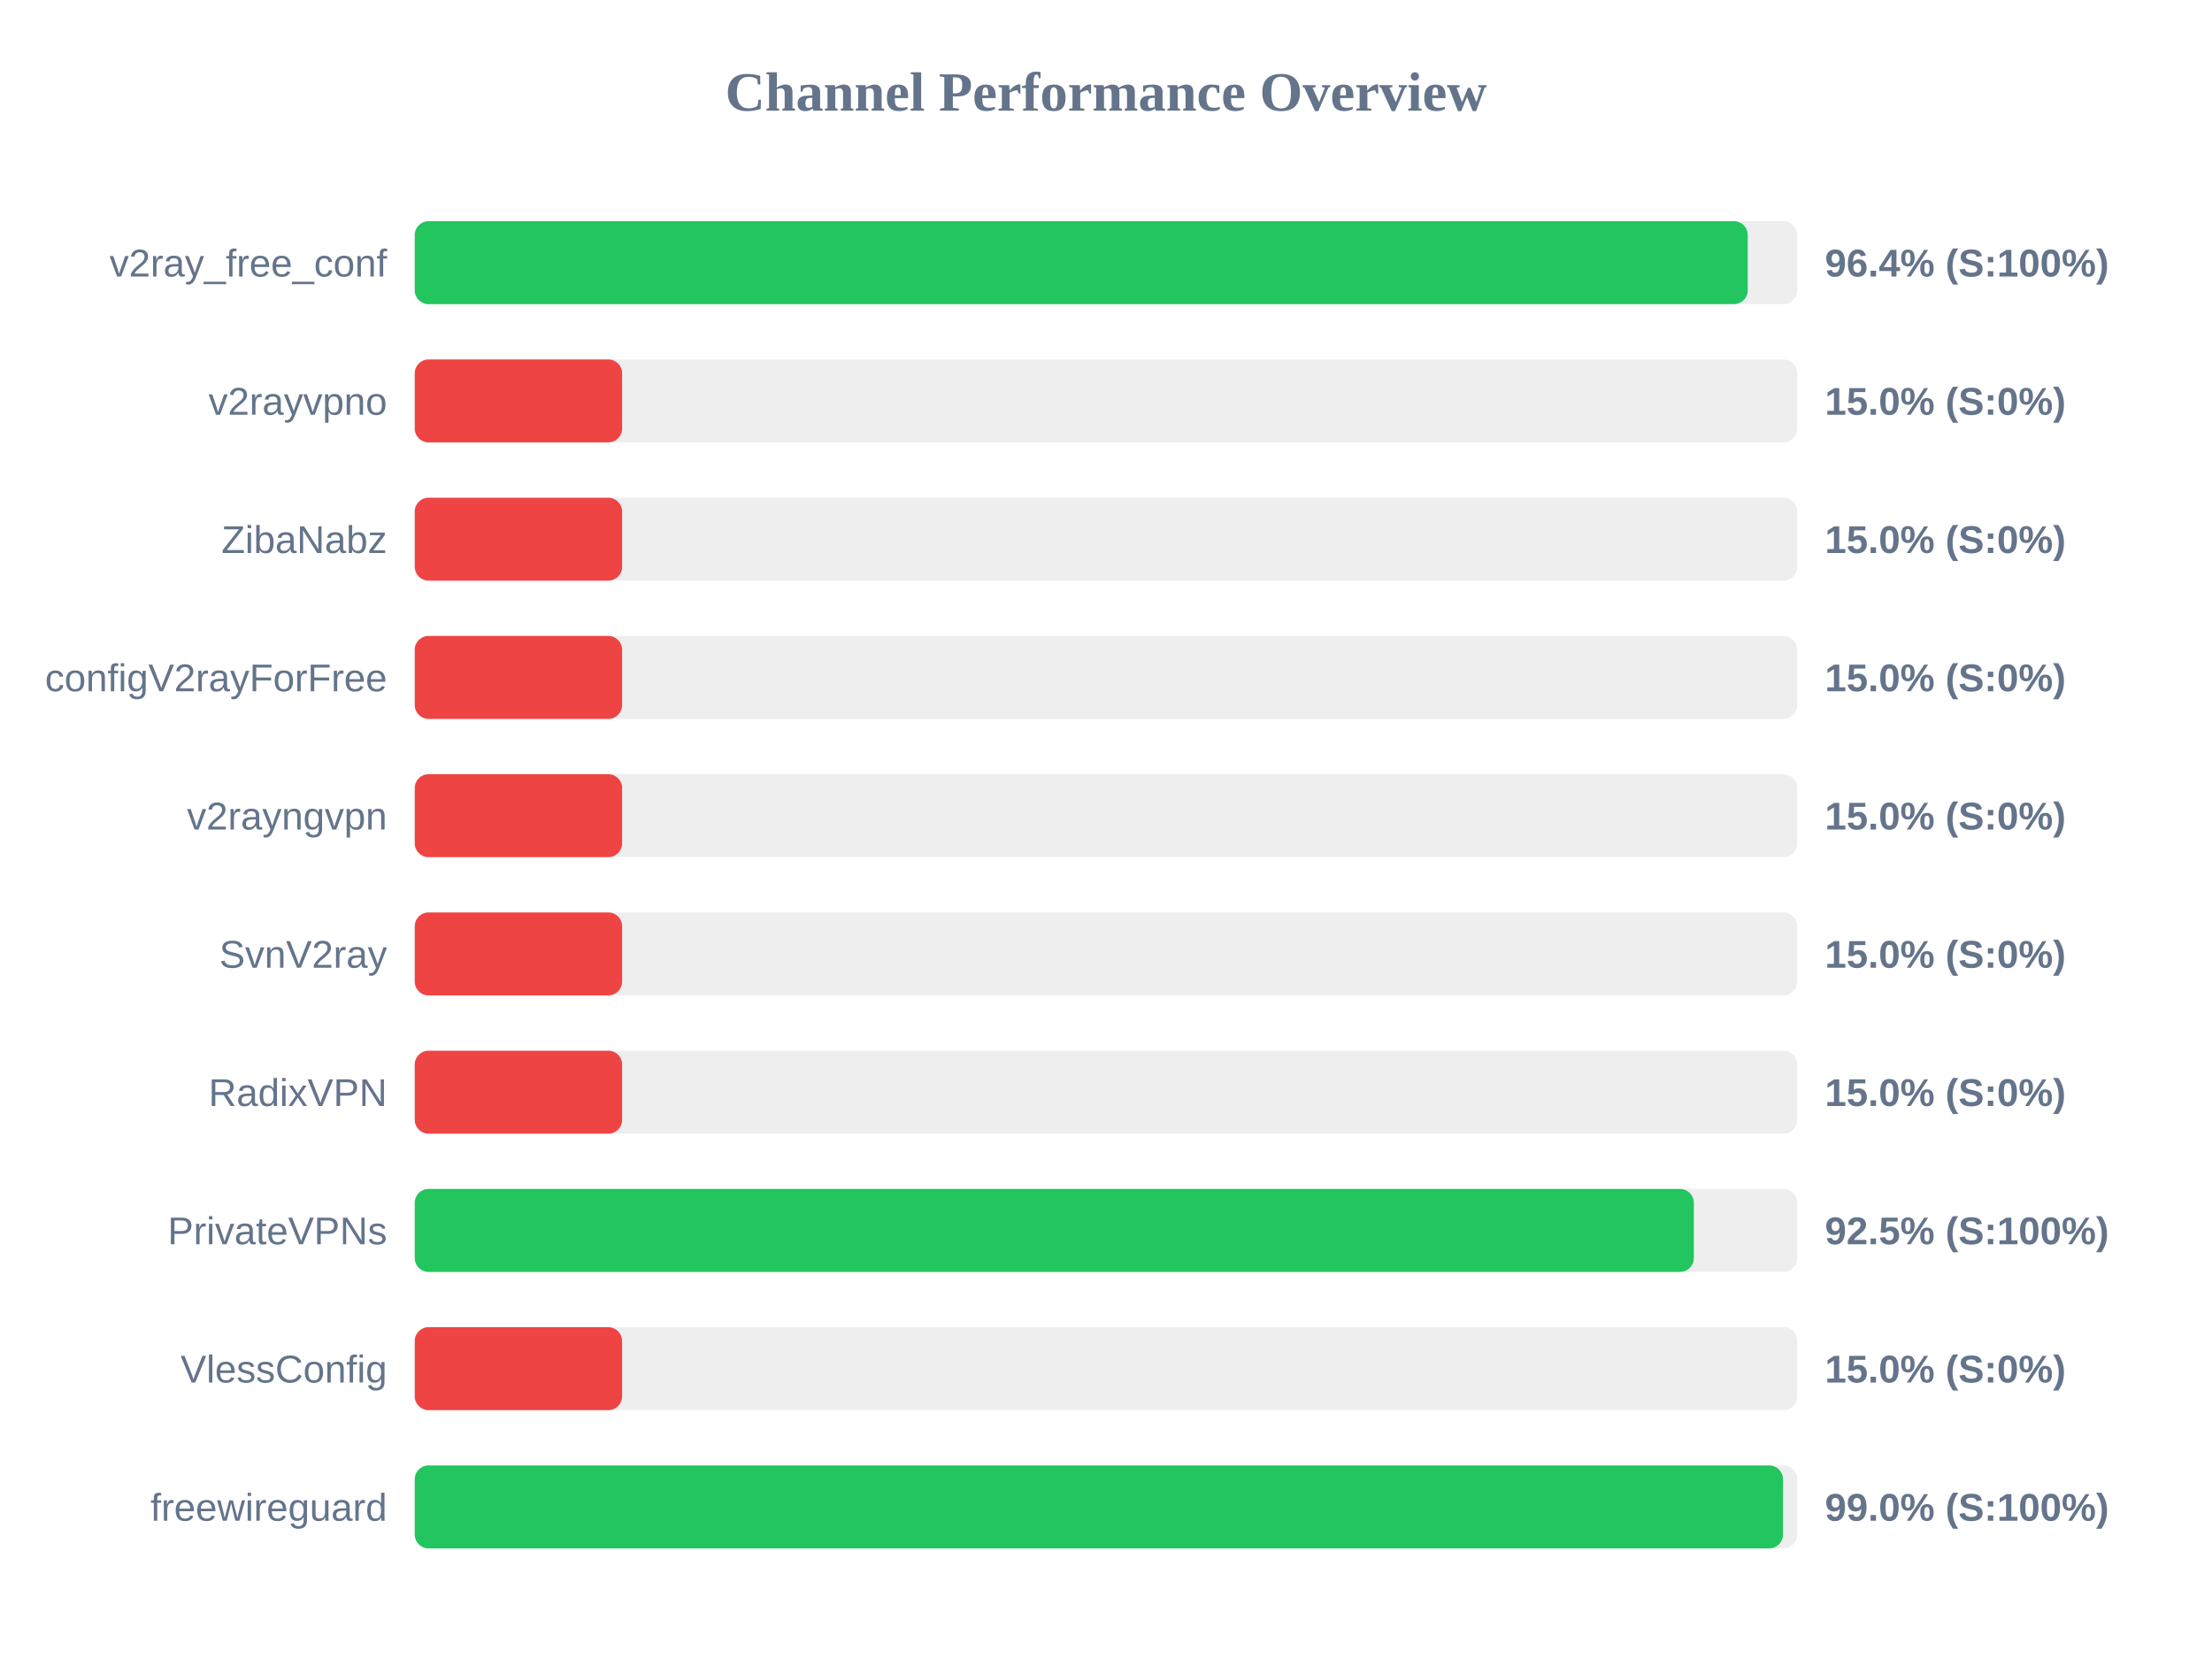
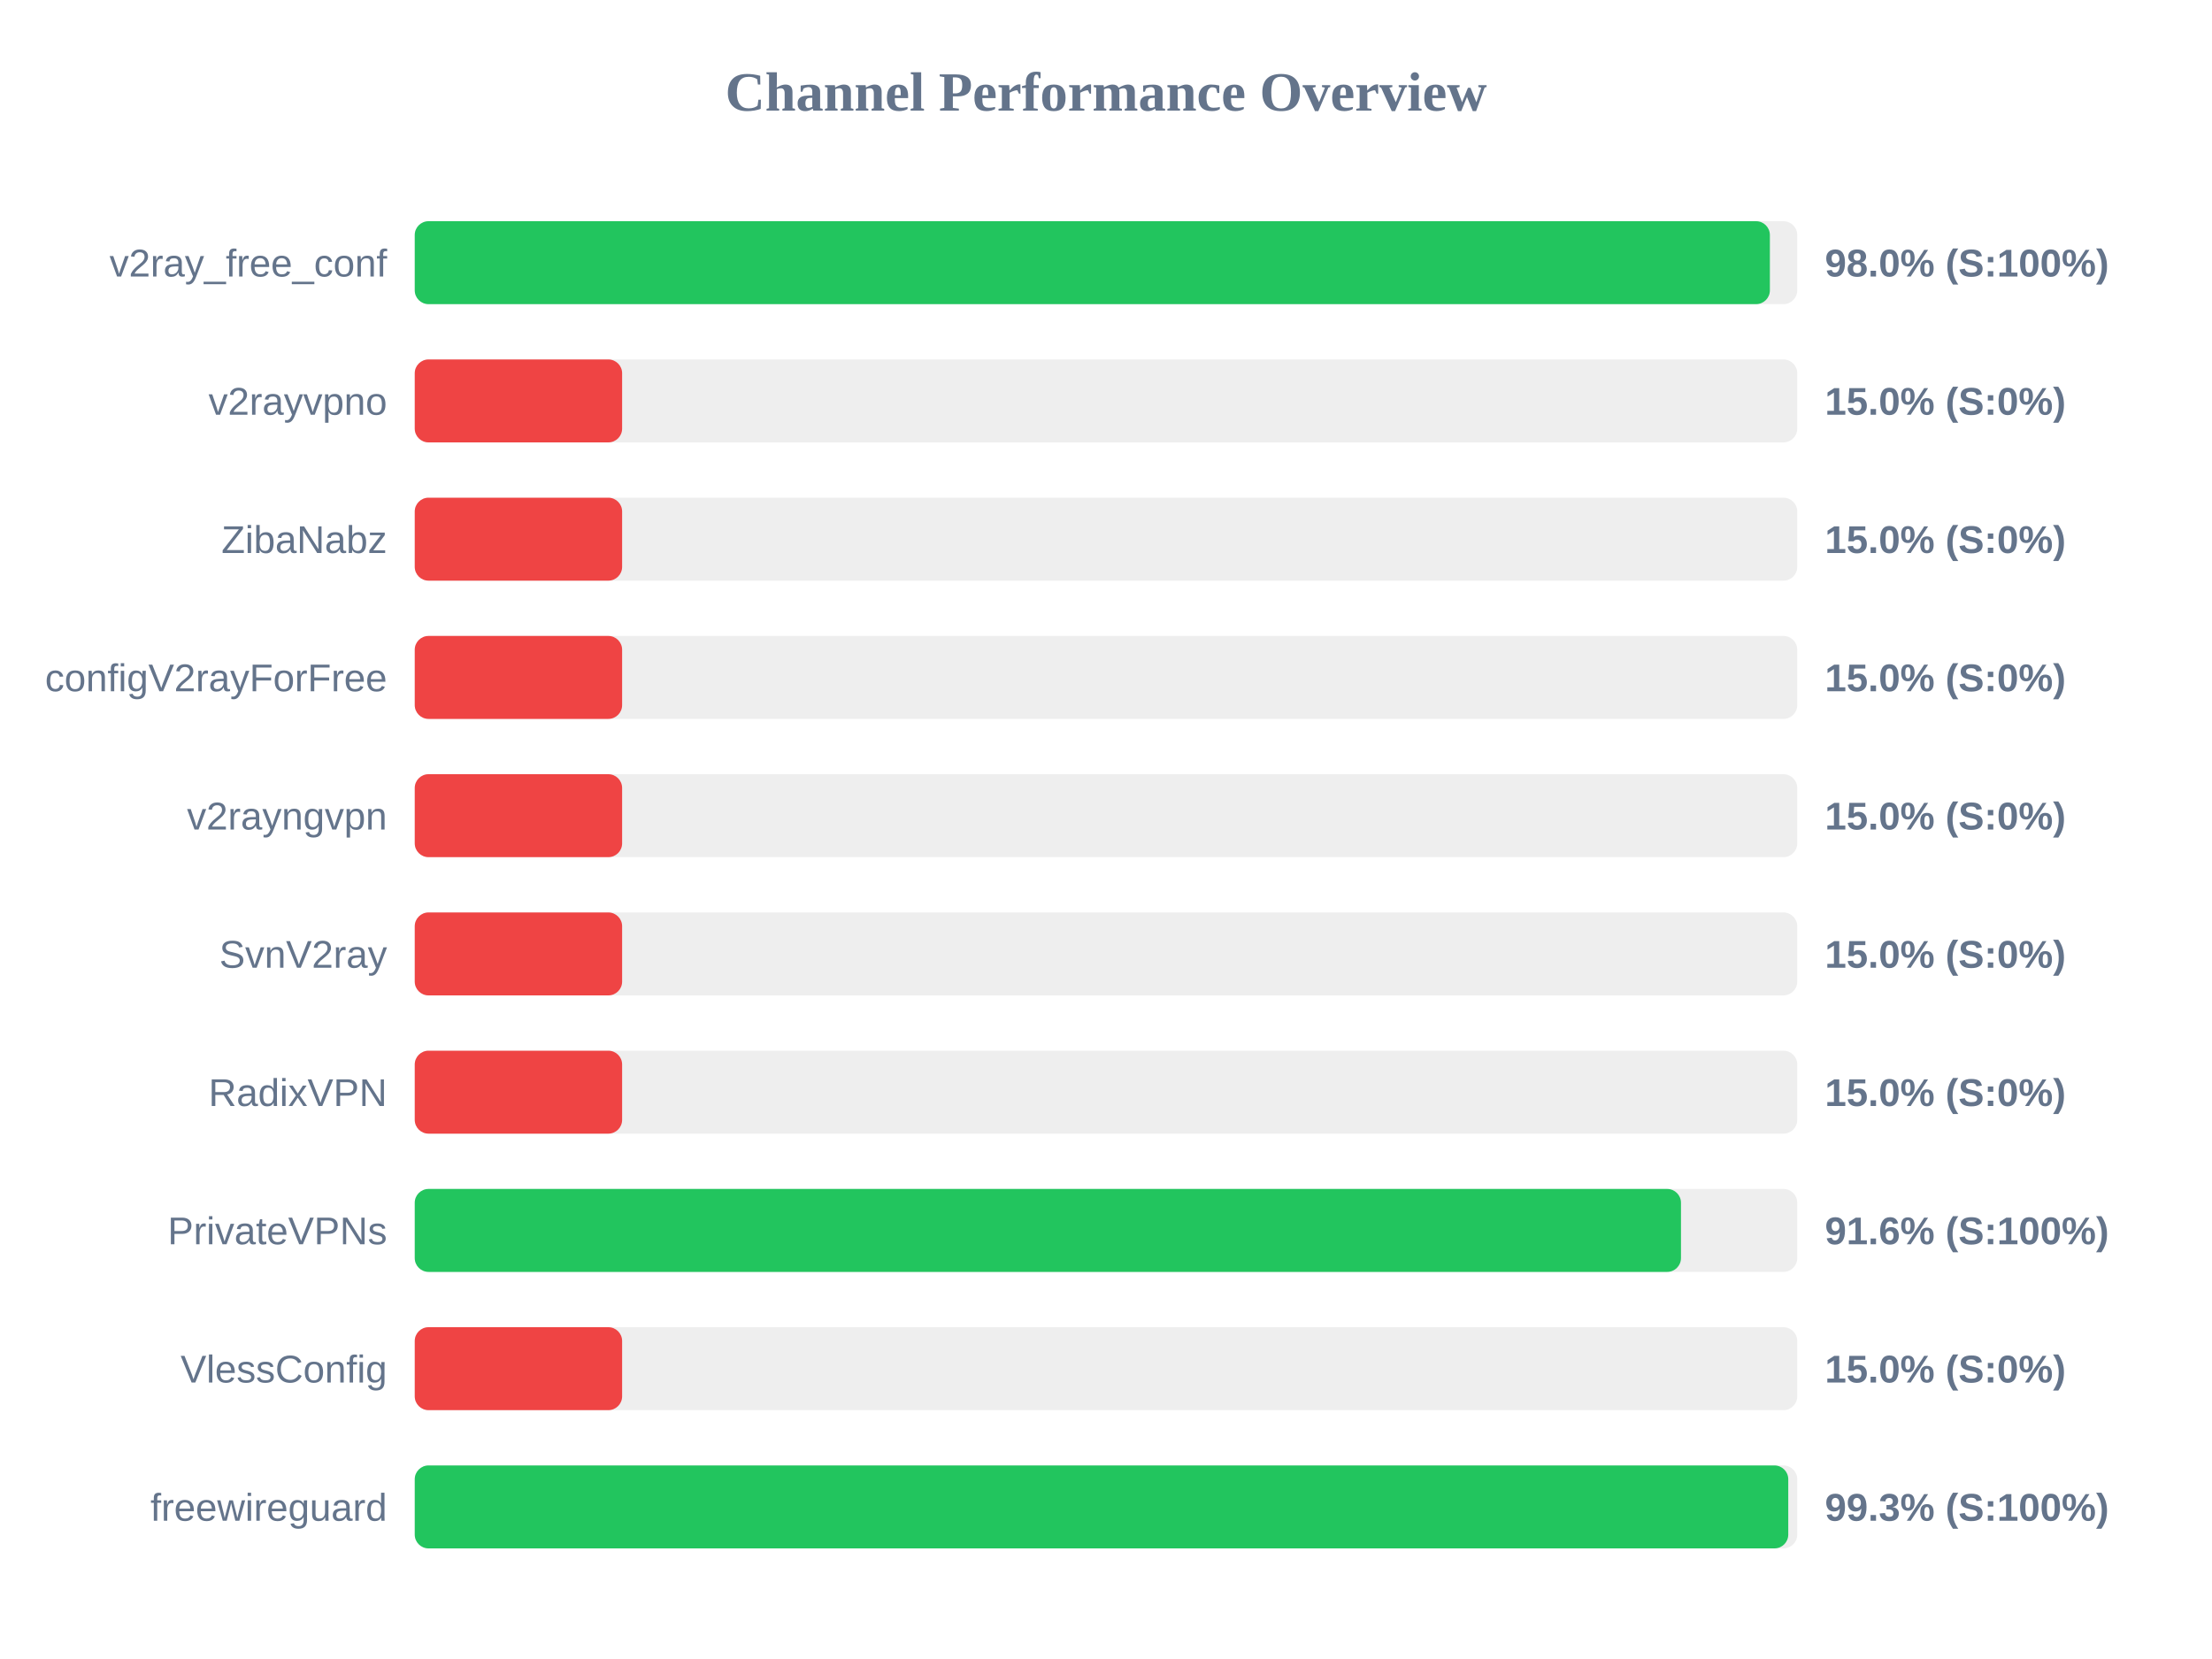
<svg xmlns="http://www.w3.org/2000/svg" width="800" height="600" version="1.1">
  <style>
        .row { font: 14px Arial; fill: #64748b; }
        .score { font: bold 14px Arial; fill: #64748b; }
    </style>
  <text x="400" y="40" text-anchor="middle" font-size="20px" font-weight="bold" fill="#64748b">Channel Performance Overview</text>
  <rect x="150" y="80" width="500" height="30" fill="#eee" rx="5" />
-   <rect x="150" y="80" width="482.1" height="30" fill="#22c55e" rx="5" />
+   <rect x="150" y="80" width="490.1" height="30" fill="#22c55e" rx="5" />
  <text x="140" y="100" text-anchor="end" class="row">v2ray_free_conf</text>
-   <text x="660" y="100" text-anchor="start" class="score">96.4% (S:100%)</text>
+   <text x="660" y="100" text-anchor="start" class="score">98.0% (S:100%)</text>
  <rect x="150" y="130" width="500" height="30" fill="#eee" rx="5" />
  <rect x="150" y="130" width="75.0" height="30" fill="#ef4444" rx="5" />
  <text x="140" y="150" text-anchor="end" class="row">v2rayvpno</text>
  <text x="660" y="150" text-anchor="start" class="score">15.0% (S:0%)</text>
  <rect x="150" y="180" width="500" height="30" fill="#eee" rx="5" />
  <rect x="150" y="180" width="75.0" height="30" fill="#ef4444" rx="5" />
  <text x="140" y="200" text-anchor="end" class="row">ZibaNabz</text>
  <text x="660" y="200" text-anchor="start" class="score">15.0% (S:0%)</text>
  <rect x="150" y="230" width="500" height="30" fill="#eee" rx="5" />
  <rect x="150" y="230" width="75.0" height="30" fill="#ef4444" rx="5" />
  <text x="140" y="250" text-anchor="end" class="row">configV2rayForFree</text>
  <text x="660" y="250" text-anchor="start" class="score">15.0% (S:0%)</text>
  <rect x="150" y="280" width="500" height="30" fill="#eee" rx="5" />
  <rect x="150" y="280" width="75.0" height="30" fill="#ef4444" rx="5" />
  <text x="140" y="300" text-anchor="end" class="row">v2rayngvpn</text>
  <text x="660" y="300" text-anchor="start" class="score">15.0% (S:0%)</text>
  <rect x="150" y="330" width="500" height="30" fill="#eee" rx="5" />
  <rect x="150" y="330" width="75.0" height="30" fill="#ef4444" rx="5" />
  <text x="140" y="350" text-anchor="end" class="row">SvnV2ray</text>
  <text x="660" y="350" text-anchor="start" class="score">15.0% (S:0%)</text>
  <rect x="150" y="380" width="500" height="30" fill="#eee" rx="5" />
  <rect x="150" y="380" width="75.0" height="30" fill="#ef4444" rx="5" />
  <text x="140" y="400" text-anchor="end" class="row">RadixVPN</text>
  <text x="660" y="400" text-anchor="start" class="score">15.0% (S:0%)</text>
  <rect x="150" y="430" width="500" height="30" fill="#eee" rx="5" />
-   <rect x="150" y="430" width="462.6" height="30" fill="#22c55e" rx="5" />
+   <rect x="150" y="430" width="457.95" height="30" fill="#22c55e" rx="5" />
  <text x="140" y="450" text-anchor="end" class="row">PrivateVPNs</text>
-   <text x="660" y="450" text-anchor="start" class="score">92.5% (S:100%)</text>
+   <text x="660" y="450" text-anchor="start" class="score">91.6% (S:100%)</text>
  <rect x="150" y="480" width="500" height="30" fill="#eee" rx="5" />
  <rect x="150" y="480" width="75.0" height="30" fill="#ef4444" rx="5" />
  <text x="140" y="500" text-anchor="end" class="row">VlessConfig</text>
  <text x="660" y="500" text-anchor="start" class="score">15.0% (S:0%)</text>
  <rect x="150" y="530" width="500" height="30" fill="#eee" rx="5" />
-   <rect x="150" y="530" width="494.85" height="30" fill="#22c55e" rx="5" />
+   <rect x="150" y="530" width="496.75" height="30" fill="#22c55e" rx="5" />
  <text x="140" y="550" text-anchor="end" class="row">freewireguard</text>
-   <text x="660" y="550" text-anchor="start" class="score">99.0% (S:100%)</text>
+   <text x="660" y="550" text-anchor="start" class="score">99.3% (S:100%)</text>
</svg>
